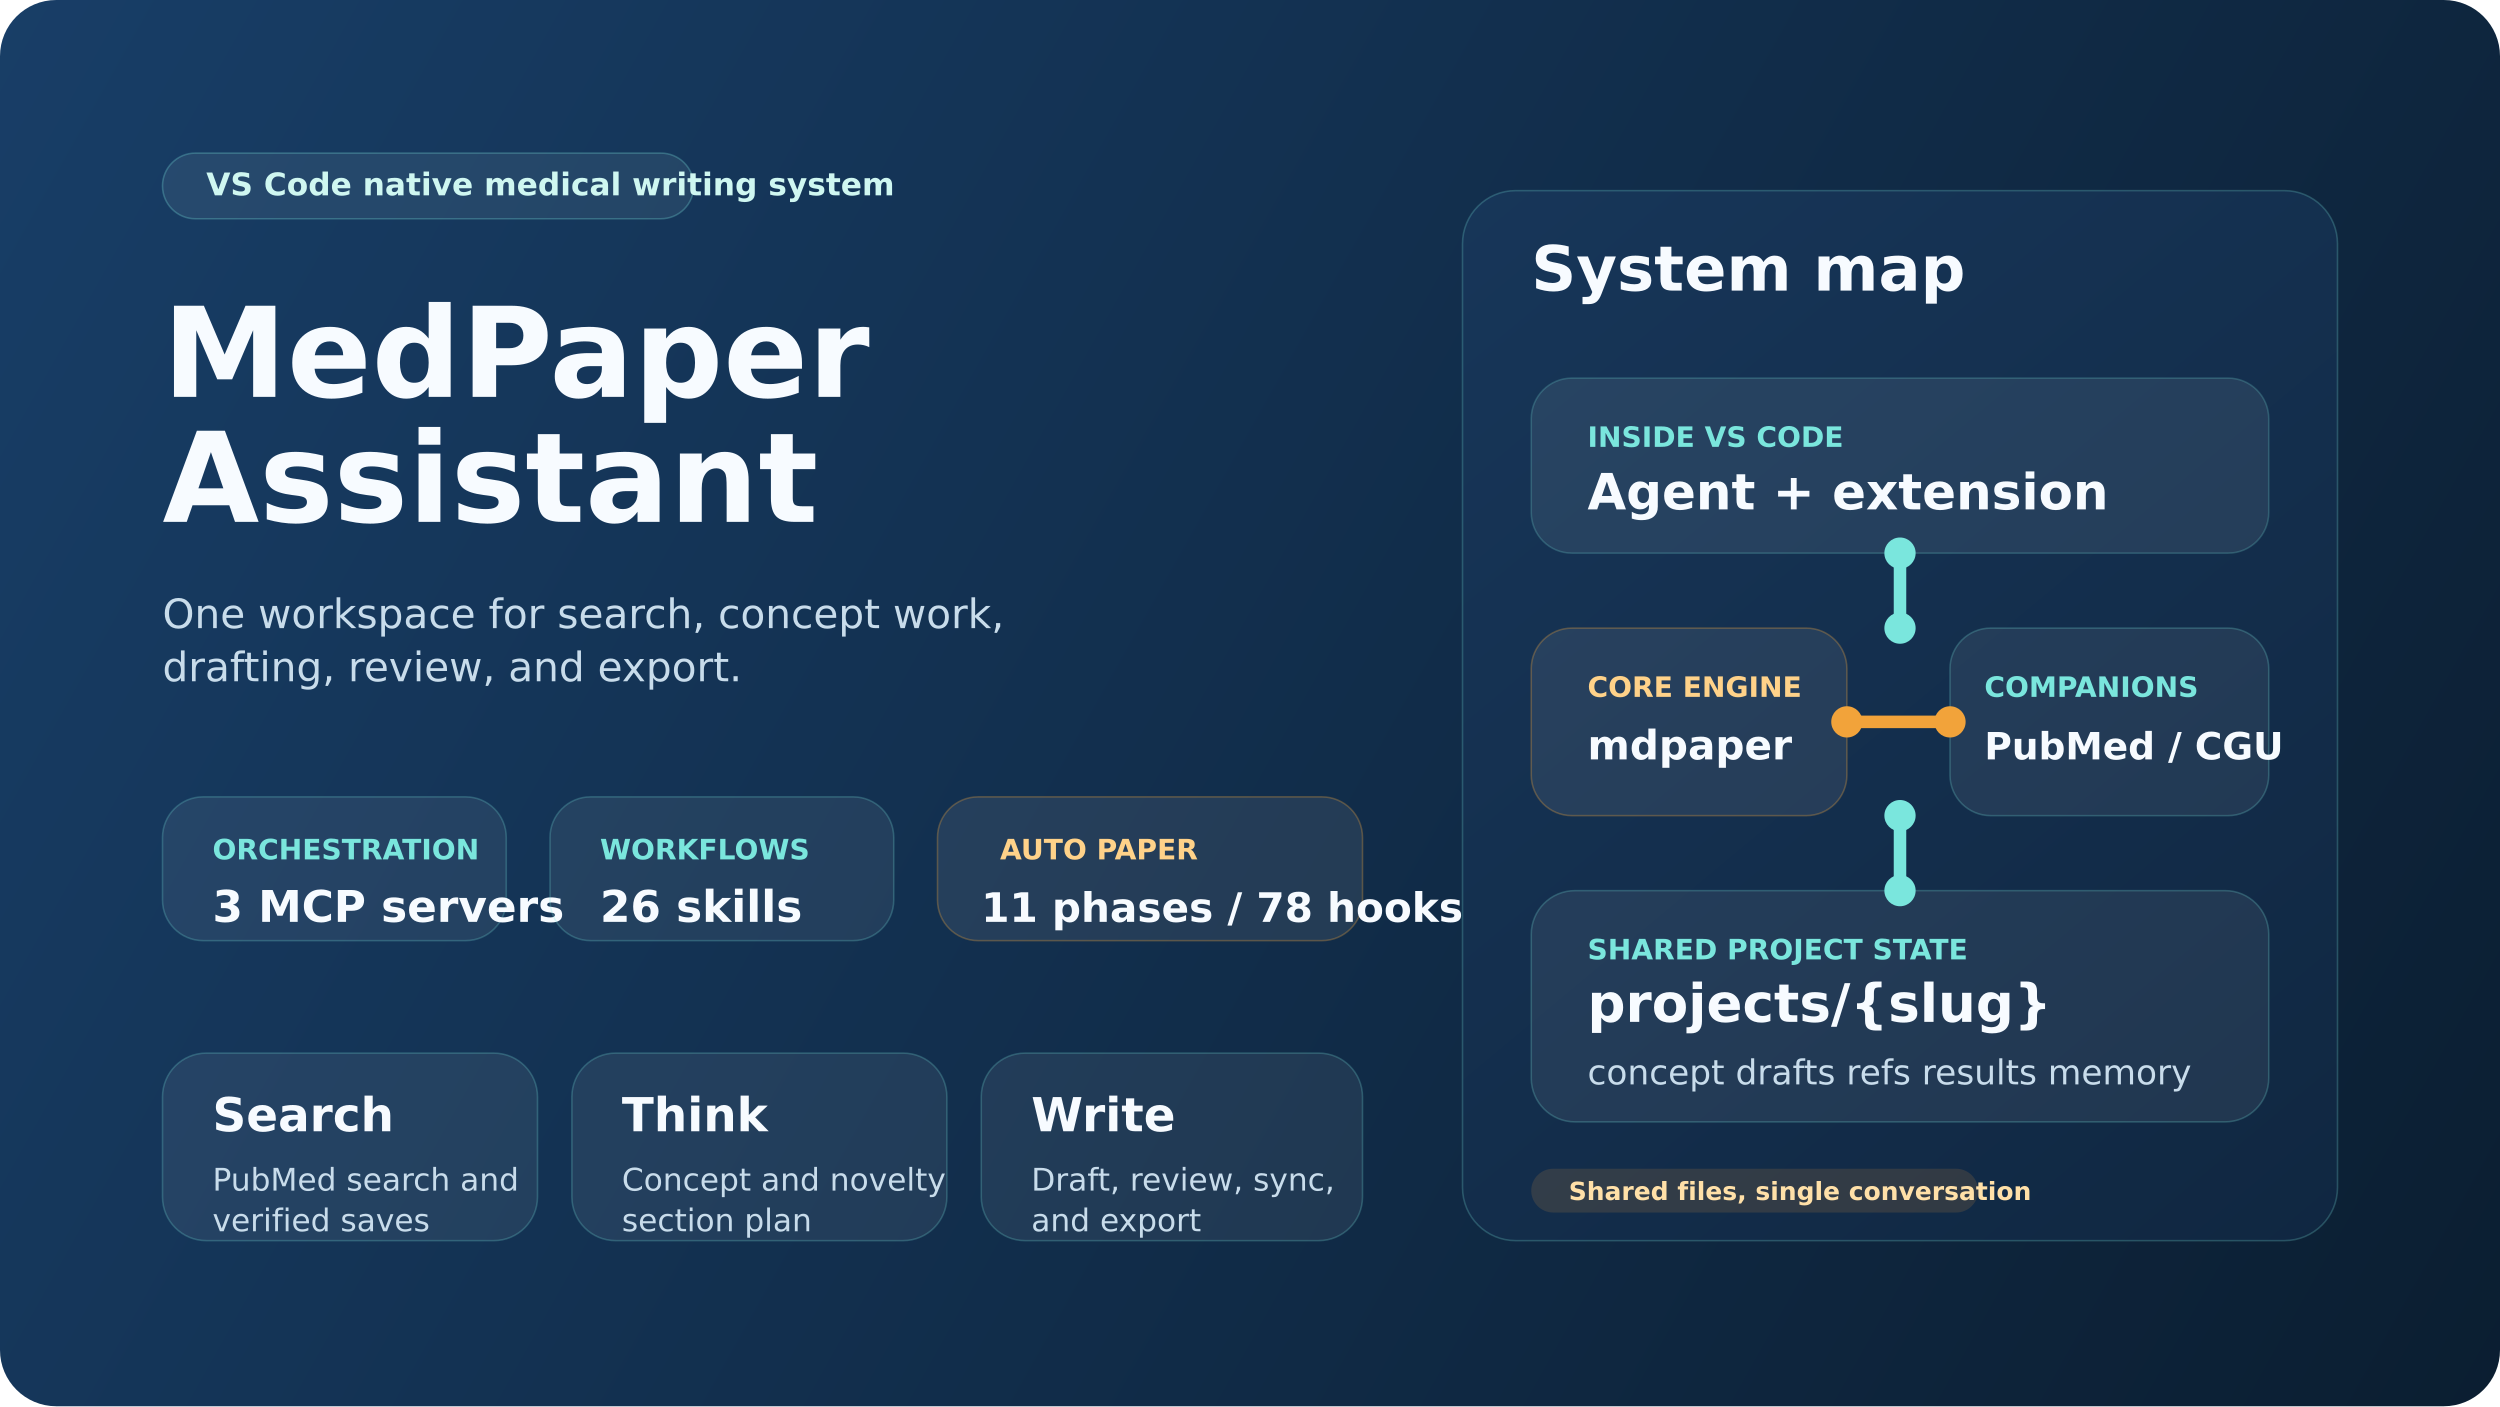
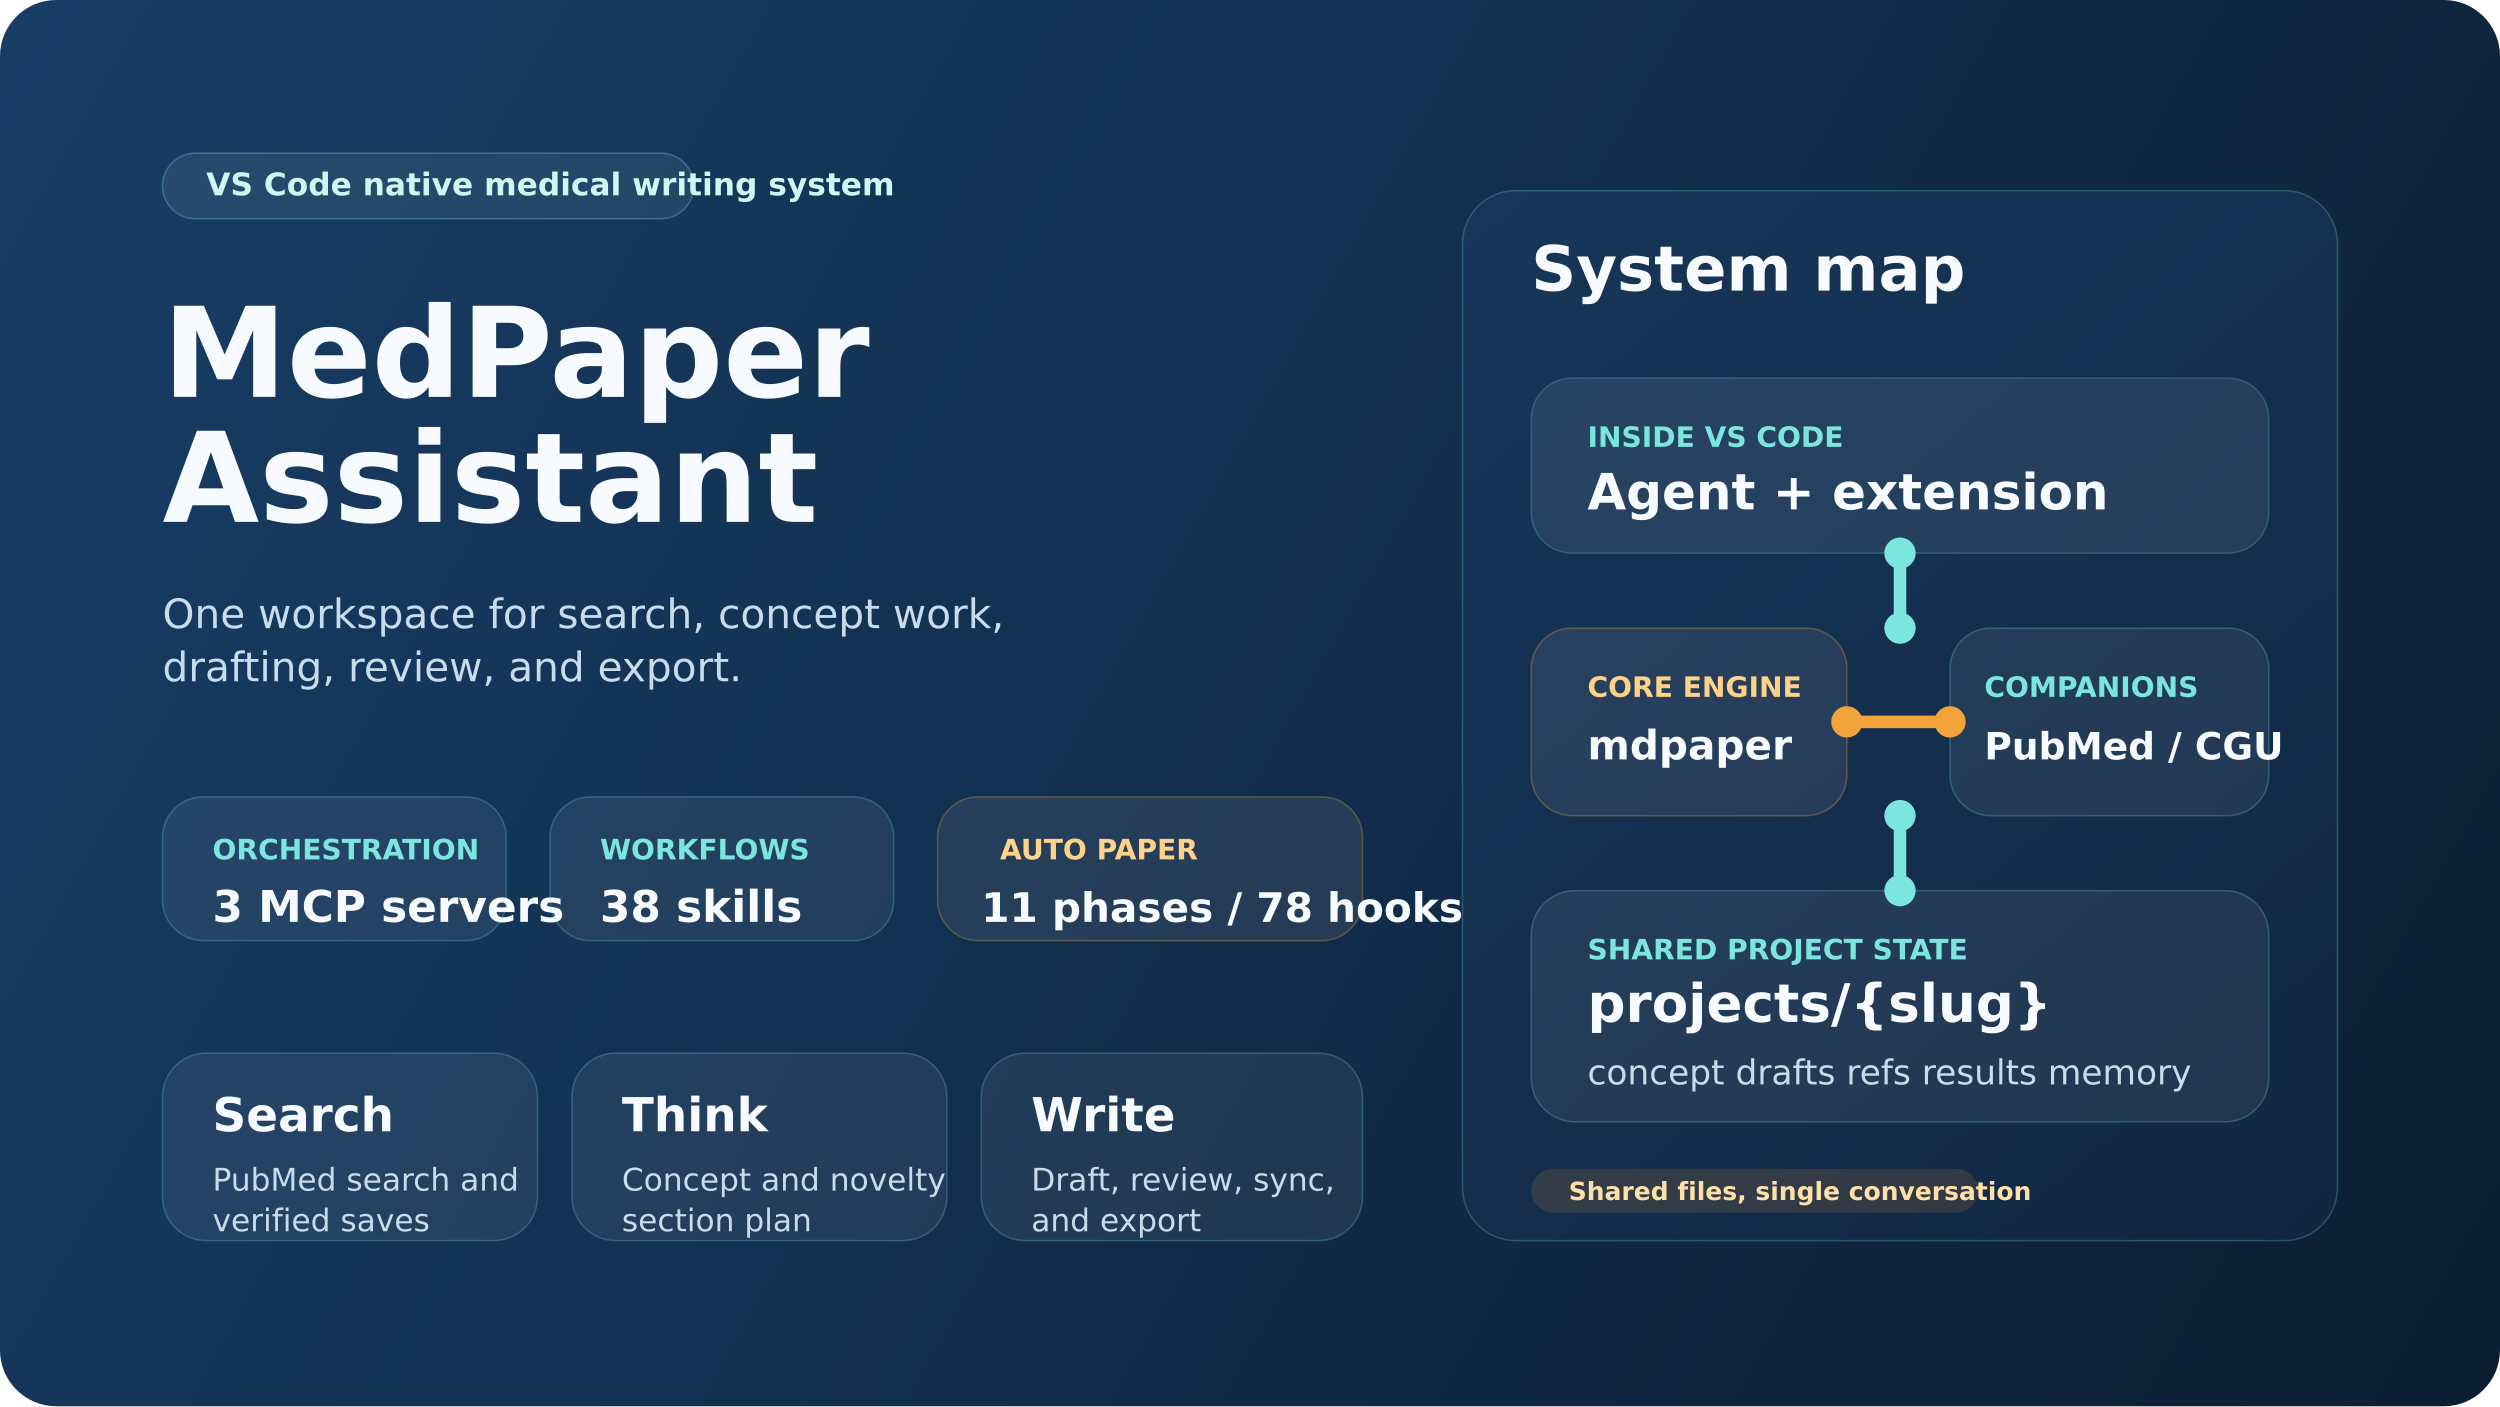
<svg xmlns="http://www.w3.org/2000/svg" width="1600" height="900" viewBox="0 0 1600 900" fill="none">
  <defs>
    <linearGradient id="bg" x1="0" y1="0" x2="1600" y2="900" gradientUnits="userSpaceOnUse">
      <stop offset="0" stop-color="#183E67" />
      <stop offset="1" stop-color="#0B1E31" />
    </linearGradient>
    <linearGradient id="panel" x1="936" y1="122" x2="1496" y2="794" gradientUnits="userSpaceOnUse">
      <stop offset="0" stop-color="#173659" />
      <stop offset="1" stop-color="#102741" />
    </linearGradient>
  </defs>
  <rect width="1600" height="900" rx="36" fill="url(#bg)" />
  <g font-family="Segoe UI, DejaVu Sans, sans-serif">
    <rect x="104" y="98" width="340" height="42" rx="21" fill="#D7F5F0" fill-opacity="0.08" stroke="#7AE6DD" stroke-opacity="0.28" />
    <text x="132" y="125" fill="#CFF7F1" font-size="20" font-weight="700">VS Code native medical writing system</text>
    <text x="104" y="254" fill="#F7FBFF" font-size="80" font-weight="800">MedPaper</text>
    <text x="104" y="334" fill="#F7FBFF" font-size="80" font-weight="800">Assistant</text>
    <text x="104" y="402" fill="#C8DCEB" font-size="26" font-weight="500">One workspace for search, concept work,</text>
    <text x="104" y="436" fill="#C8DCEB" font-size="26" font-weight="500">drafting, review, and export.</text>
    <rect x="104" y="510" width="220" height="92" rx="26" fill="#F8FCFF" fill-opacity="0.07" stroke="#7AE6DD" stroke-opacity="0.24" />
    <text x="136" y="550" fill="#7AE6DD" font-size="18" font-weight="700">ORCHESTRATION</text>
    <text x="136" y="590" fill="#F7FBFF" font-size="28" font-weight="800">3 MCP servers</text>
    <rect x="352" y="510" width="220" height="92" rx="26" fill="#F8FCFF" fill-opacity="0.07" stroke="#7AE6DD" stroke-opacity="0.24" />
    <text x="384" y="550" fill="#7AE6DD" font-size="18" font-weight="700">WORKFLOWS</text>
-     <text x="384" y="590" fill="#F7FBFF" font-size="28" font-weight="800">26 skills</text>
+     <text x="384" y="590" fill="#F7FBFF" font-size="28" font-weight="800">38 skills</text>
    <rect x="600" y="510" width="272" height="92" rx="26" fill="#FFF4E6" fill-opacity="0.08" stroke="#F2A33A" stroke-opacity="0.3" />
    <text x="640" y="550" fill="#FFD289" font-size="18" font-weight="700">AUTO PAPER</text>
    <text x="628" y="590" fill="#F7FBFF" font-size="26" font-weight="800">11 phases / 78 hooks</text>
    <rect x="104" y="674" width="240" height="120" rx="28" fill="#F8FCFF" fill-opacity="0.07" stroke="#7AE6DD" stroke-opacity="0.24" />
    <text x="136" y="724" fill="#F7FBFF" font-size="30" font-weight="800">Search</text>
    <text x="136" y="762" fill="#C8DCEB" font-size="20">PubMed search and</text>
    <text x="136" y="788" fill="#C8DCEB" font-size="20">verified saves</text>
    <rect x="366" y="674" width="240" height="120" rx="28" fill="#F8FCFF" fill-opacity="0.07" stroke="#7AE6DD" stroke-opacity="0.24" />
    <text x="398" y="724" fill="#F7FBFF" font-size="30" font-weight="800">Think</text>
    <text x="398" y="762" fill="#C8DCEB" font-size="20">Concept and novelty</text>
    <text x="398" y="788" fill="#C8DCEB" font-size="20">section plan</text>
    <rect x="628" y="674" width="244" height="120" rx="28" fill="#F8FCFF" fill-opacity="0.07" stroke="#7AE6DD" stroke-opacity="0.24" />
    <text x="660" y="724" fill="#F7FBFF" font-size="30" font-weight="800">Write</text>
    <text x="660" y="762" fill="#C8DCEB" font-size="20">Draft, review, sync,</text>
    <text x="660" y="788" fill="#C8DCEB" font-size="20">and export</text>
    <rect x="936" y="122" width="560" height="672" rx="34" fill="url(#panel)" stroke="#7AE6DD" stroke-opacity="0.24" />
    <text x="980" y="186" fill="#F7FBFF" font-size="40" font-weight="800">System map</text>
    <rect x="980" y="242" width="472" height="112" rx="26" fill="#F8FCFF" fill-opacity="0.08" stroke="#7AE6DD" stroke-opacity="0.22" />
    <text x="1016" y="286" fill="#7AE6DD" font-size="18" font-weight="700">INSIDE VS CODE</text>
    <text x="1016" y="326" fill="#F7FBFF" font-size="32" font-weight="800">Agent + extension</text>
    <rect x="980" y="402" width="202" height="120" rx="26" fill="#FFF4E6" fill-opacity="0.08" stroke="#F2A33A" stroke-opacity="0.3" />
    <text x="1016" y="446" fill="#FFD289" font-size="18" font-weight="700">CORE ENGINE</text>
    <text x="1016" y="486" fill="#F7FBFF" font-size="26" font-weight="800">mdpaper</text>
    <rect x="1248" y="402" width="204" height="120" rx="26" fill="#F8FCFF" fill-opacity="0.07" stroke="#7AE6DD" stroke-opacity="0.24" />
    <text x="1270" y="446" fill="#7AE6DD" font-size="18" font-weight="700">COMPANIONS</text>
    <text x="1270" y="486" fill="#F7FBFF" font-size="24" font-weight="800">PubMed / CGU</text>
    <rect x="980" y="570" width="472" height="148" rx="28" fill="#F8FCFF" fill-opacity="0.07" stroke="#7AE6DD" stroke-opacity="0.24" />
    <text x="1016" y="614" fill="#7AE6DD" font-size="18" font-weight="700">SHARED PROJECT STATE</text>
    <text x="1016" y="654" fill="#F7FBFF" font-size="34" font-weight="800">projects/{slug}</text>
    <text x="1016" y="694" fill="#C8DCEB" font-size="22">concept   drafts   refs   results   memory</text>
    <path d="M1216 354V402" stroke="#7AE6DD" stroke-width="8" stroke-linecap="round" />
    <path d="M1216 522V570" stroke="#7AE6DD" stroke-width="8" stroke-linecap="round" />
    <path d="M1182 462H1248" stroke="#F2A33A" stroke-width="8" stroke-linecap="round" />
    <circle cx="1216" cy="354" r="10" fill="#7AE6DD" />
    <circle cx="1216" cy="402" r="10" fill="#7AE6DD" />
    <circle cx="1216" cy="522" r="10" fill="#7AE6DD" />
    <circle cx="1216" cy="570" r="10" fill="#7AE6DD" />
    <circle cx="1182" cy="462" r="10" fill="#F2A33A" />
    <circle cx="1248" cy="462" r="10" fill="#F2A33A" />
    <rect x="980" y="748" width="286" height="28" rx="14" fill="#F2A33A" fill-opacity="0.14" />
    <text x="1004" y="768" fill="#FFE0A8" font-size="16" font-weight="700">Shared files, single conversation</text>
  </g>
</svg>
